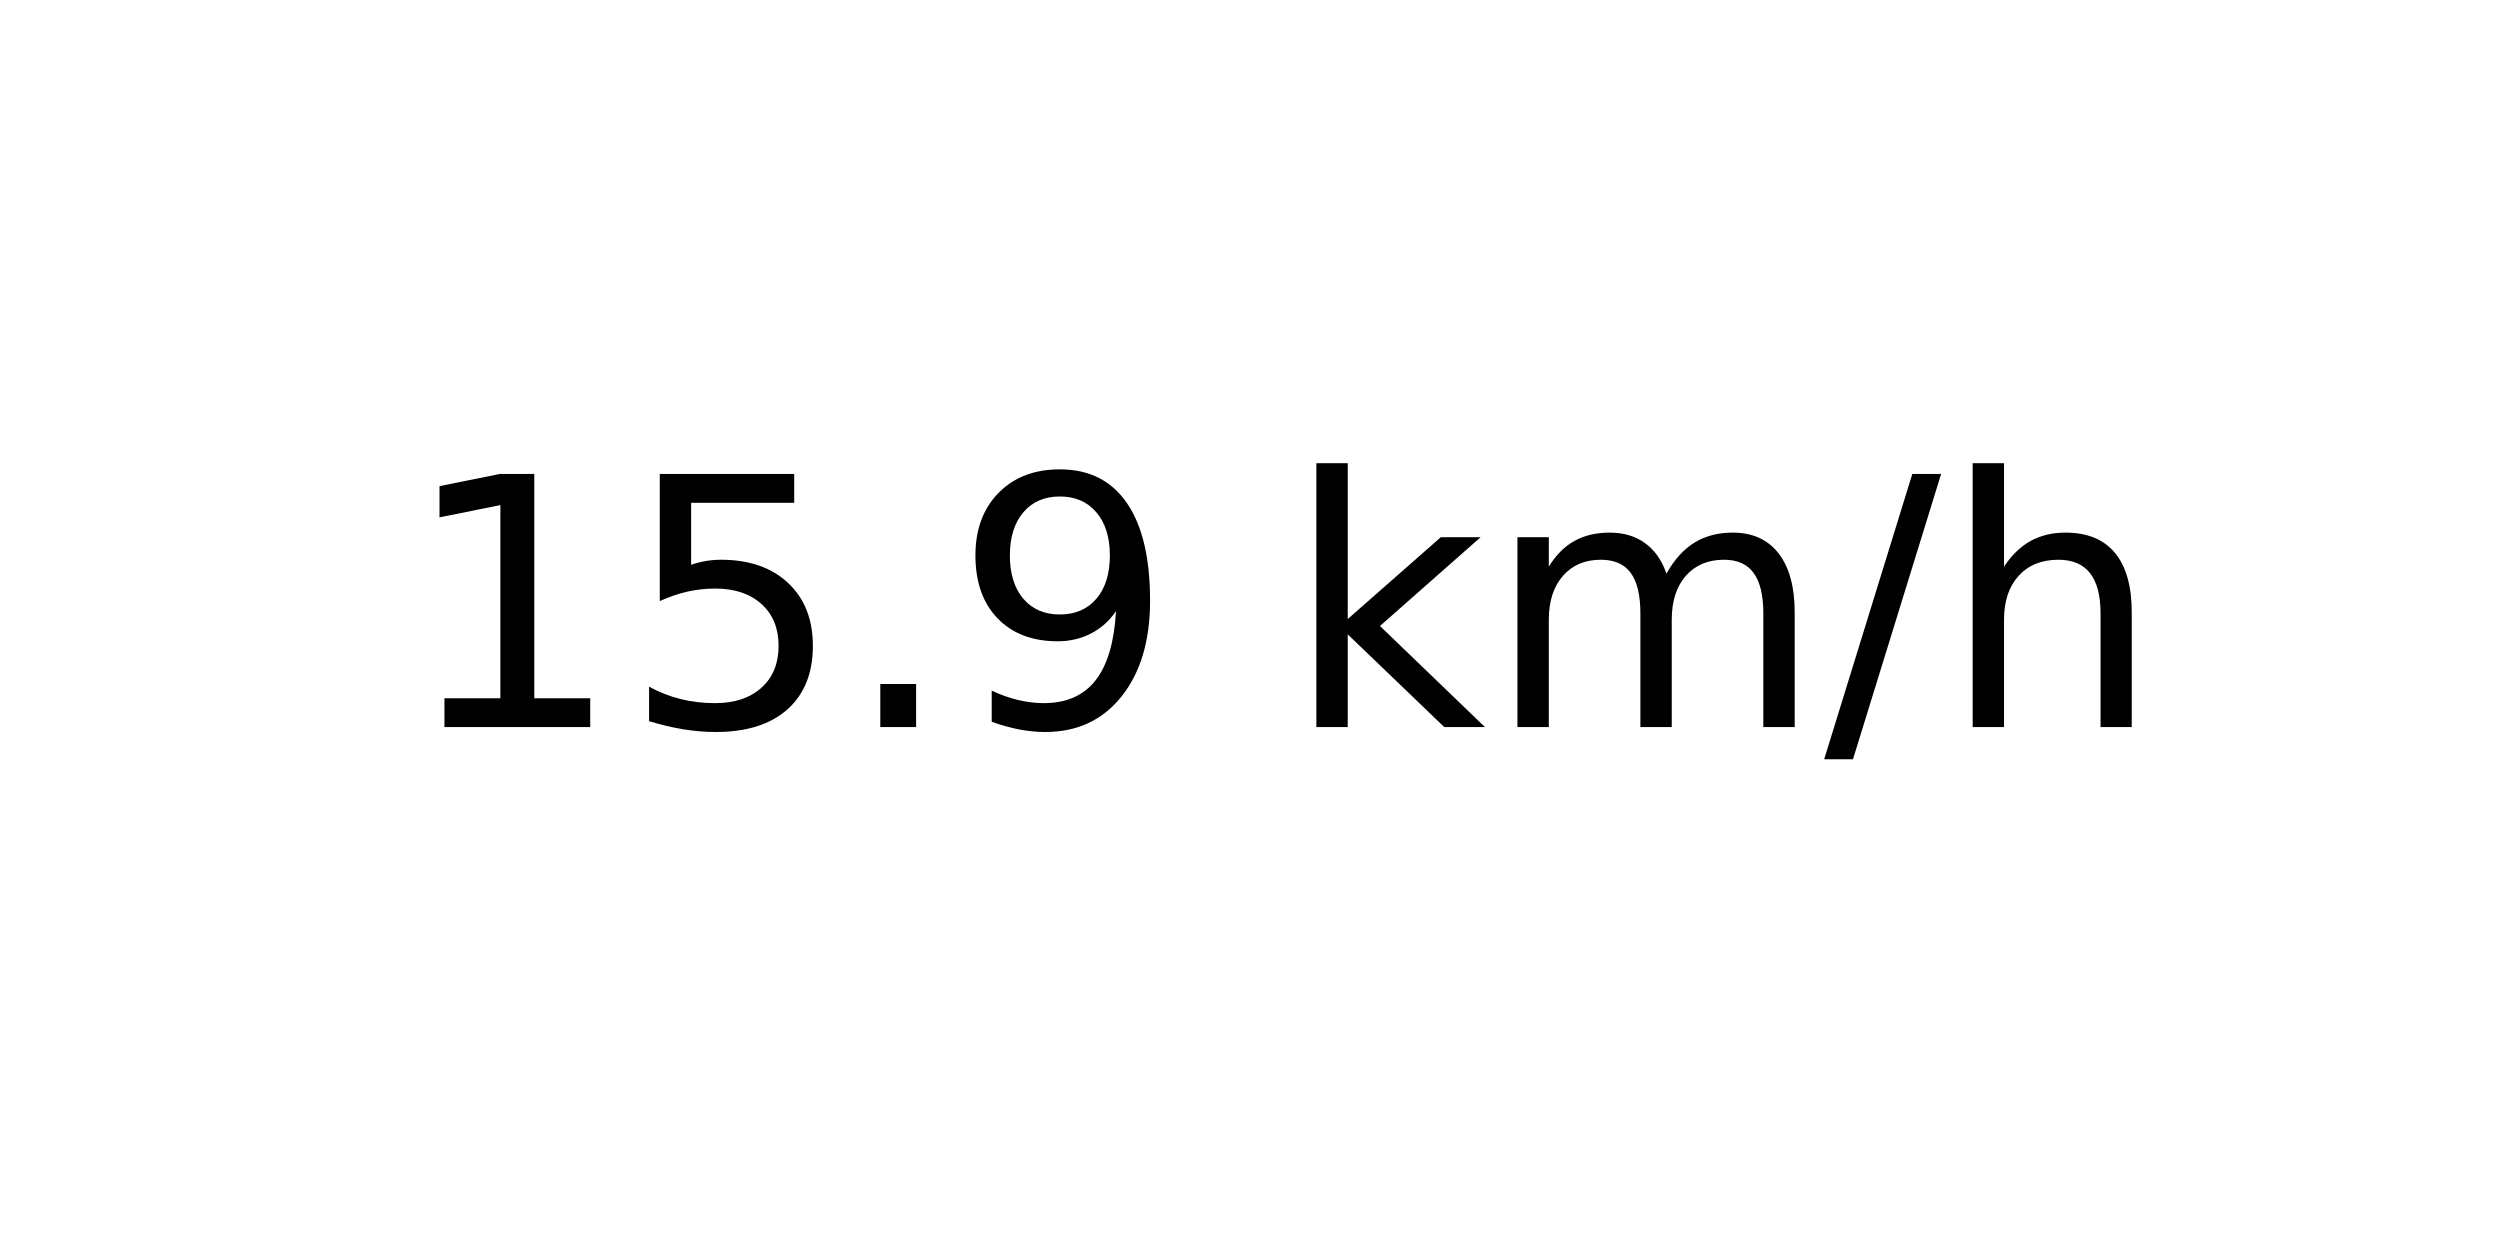
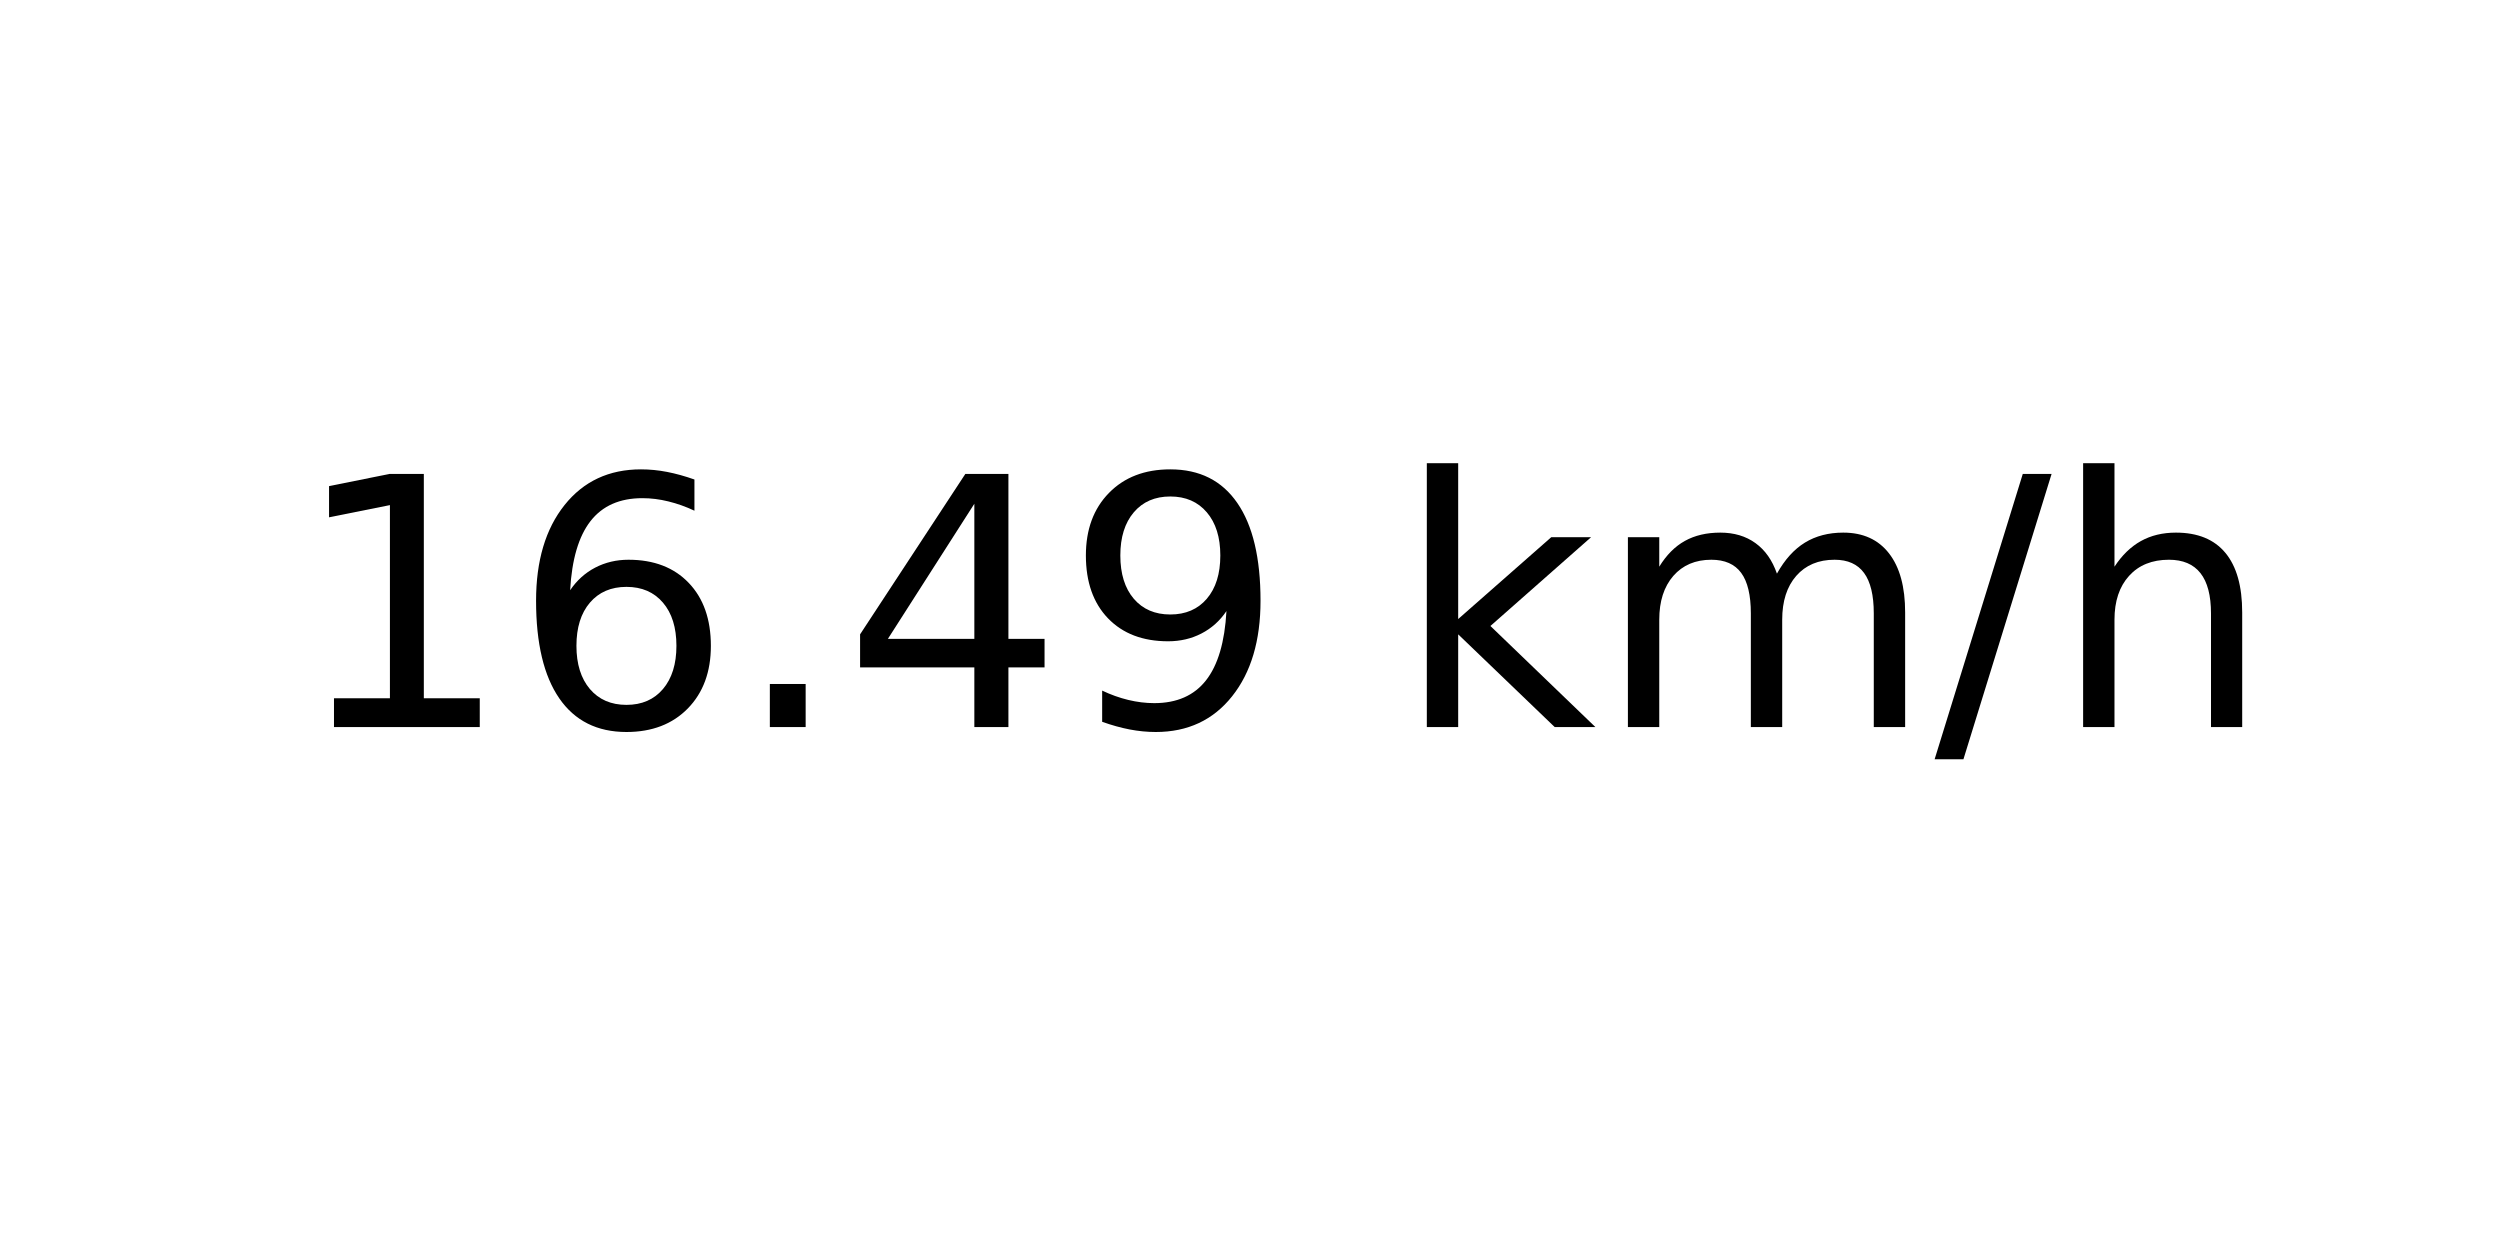
<svg xmlns="http://www.w3.org/2000/svg" xmlns:xlink="http://www.w3.org/1999/xlink" width="72pt" height="36pt" viewBox="0 0 72 36" version="1.1">
  <defs>
    <style type="text/css">*{stroke-linejoin: round; stroke-linecap: butt}</style>
  </defs>
  <g id="figure_1">
    <g id="axes_1">
      <g id="text_1">
-         <g transform="translate(11.55937 20.93937) scale(0.1 -0.1)">
+         <g transform="translate(8.378125 20.93937) scale(0.1 -0.1)">
          <defs>
            <path id="DejaVuSans-31" d="M 794 531  L 1825 531  L 1825 4091  L 703 3866  L 703 4441  L 1819 4666  L 2450 4666  L 2450 531  L 3481 531  L 3481 0  L 794 0  L 794 531  z " transform="scale(0.015625)" />
-             <path id="DejaVuSans-35" d="M 691 4666  L 3169 4666  L 3169 4134  L 1269 4134  L 1269 2991  Q 1406 3038 1543 3061  Q 1681 3084 1819 3084  Q 2600 3084 3056 2656  Q 3513 2228 3513 1497  Q 3513 744 3044 326  Q 2575 -91 1722 -91  Q 1428 -91 1123 -41  Q 819 9 494 109  L 494 744  Q 775 591 1075 516  Q 1375 441 1709 441  Q 2250 441 2565 725  Q 2881 1009 2881 1497  Q 2881 1984 2565 2268  Q 2250 2553 1709 2553  Q 1456 2553 1204 2497  Q 953 2441 691 2322  L 691 4666  z " transform="scale(0.015625)" />
+             <path id="DejaVuSans-36" d="M 2113 2584  Q 1688 2584 1439 2293  Q 1191 2003 1191 1497  Q 1191 994 1439 701  Q 1688 409 2113 409  Q 2538 409 2786 701  Q 3034 994 3034 1497  Q 3034 2003 2786 2293  Q 2538 2584 2113 2584  z M 3366 4563  L 3366 3988  Q 3128 4100 2886 4159  Q 2644 4219 2406 4219  Q 1781 4219 1451 3797  Q 1122 3375 1075 2522  Q 1259 2794 1537 2939  Q 1816 3084 2150 3084  Q 2853 3084 3261 2657  Q 3669 2231 3669 1497  Q 3669 778 3244 343  Q 2819 -91 2113 -91  Q 1303 -91 875 529  Q 447 1150 447 2328  Q 447 3434 972 4092  Q 1497 4750 2381 4750  Q 2619 4750 2861 4703  Q 3103 4656 3366 4563  z " transform="scale(0.015625)" />
            <path id="DejaVuSans-2e" d="M 684 794  L 1344 794  L 1344 0  L 684 0  L 684 794  z " transform="scale(0.015625)" />
+             <path id="DejaVuSans-34" d="M 2419 4116  L 825 1625  L 2419 1625  L 2419 4116  z M 2253 4666  L 3047 4666  L 3047 1625  L 3713 1625  L 3713 1100  L 3047 1100  L 3047 0  L 2419 0  L 2419 1100  L 313 1100  L 313 1709  L 2253 4666  z " transform="scale(0.015625)" />
            <path id="DejaVuSans-39" d="M 703 97  L 703 672  Q 941 559 1184 500  Q 1428 441 1663 441  Q 2288 441 2617 861  Q 2947 1281 2994 2138  Q 2813 1869 2534 1725  Q 2256 1581 1919 1581  Q 1219 1581 811 2004  Q 403 2428 403 3163  Q 403 3881 828 4315  Q 1253 4750 1959 4750  Q 2769 4750 3195 4129  Q 3622 3509 3622 2328  Q 3622 1225 3098 567  Q 2575 -91 1691 -91  Q 1453 -91 1209 -44  Q 966 3 703 97  z M 1959 2075  Q 2384 2075 2632 2365  Q 2881 2656 2881 3163  Q 2881 3666 2632 3958  Q 2384 4250 1959 4250  Q 1534 4250 1286 3958  Q 1038 3666 1038 3163  Q 1038 2656 1286 2365  Q 1534 2075 1959 2075  z " transform="scale(0.015625)" />
            <path id="DejaVuSans-20" transform="scale(0.015625)" />
            <path id="DejaVuSans-6b" d="M 581 4863  L 1159 4863  L 1159 1991  L 2875 3500  L 3609 3500  L 1753 1863  L 3688 0  L 2938 0  L 1159 1709  L 1159 0  L 581 0  L 581 4863  z " transform="scale(0.015625)" />
            <path id="DejaVuSans-6d" d="M 3328 2828  Q 3544 3216 3844 3400  Q 4144 3584 4550 3584  Q 5097 3584 5394 3201  Q 5691 2819 5691 2113  L 5691 0  L 5113 0  L 5113 2094  Q 5113 2597 4934 2840  Q 4756 3084 4391 3084  Q 3944 3084 3684 2787  Q 3425 2491 3425 1978  L 3425 0  L 2847 0  L 2847 2094  Q 2847 2600 2669 2842  Q 2491 3084 2119 3084  Q 1678 3084 1418 2786  Q 1159 2488 1159 1978  L 1159 0  L 581 0  L 581 3500  L 1159 3500  L 1159 2956  Q 1356 3278 1631 3431  Q 1906 3584 2284 3584  Q 2666 3584 2933 3390  Q 3200 3197 3328 2828  z " transform="scale(0.015625)" />
            <path id="DejaVuSans-2f" d="M 1625 4666  L 2156 4666  L 531 -594  L 0 -594  L 1625 4666  z " transform="scale(0.015625)" />
            <path id="DejaVuSans-68" d="M 3513 2113  L 3513 0  L 2938 0  L 2938 2094  Q 2938 2591 2744 2837  Q 2550 3084 2163 3084  Q 1697 3084 1428 2787  Q 1159 2491 1159 1978  L 1159 0  L 581 0  L 581 4863  L 1159 4863  L 1159 2956  Q 1366 3272 1645 3428  Q 1925 3584 2291 3584  Q 2894 3584 3203 3211  Q 3513 2838 3513 2113  z " transform="scale(0.015625)" />
          </defs>
          <use xlink:href="#DejaVuSans-31" />
-           <use xlink:href="#DejaVuSans-35" x="63.623" />
+           <use xlink:href="#DejaVuSans-36" x="63.623" />
          <use xlink:href="#DejaVuSans-2e" x="127.246" />
-           <use xlink:href="#DejaVuSans-39" x="159.033" />
-           <use xlink:href="#DejaVuSans-20" x="222.656" />
-           <use xlink:href="#DejaVuSans-6b" x="254.443" />
-           <use xlink:href="#DejaVuSans-6d" x="312.354" />
-           <use xlink:href="#DejaVuSans-2f" x="409.766" />
-           <use xlink:href="#DejaVuSans-68" x="443.457" />
+           <use xlink:href="#DejaVuSans-34" x="159.033" />
+           <use xlink:href="#DejaVuSans-39" x="222.656" />
+           <use xlink:href="#DejaVuSans-20" x="286.279" />
+           <use xlink:href="#DejaVuSans-6b" x="318.066" />
+           <use xlink:href="#DejaVuSans-6d" x="375.977" />
+           <use xlink:href="#DejaVuSans-2f" x="473.389" />
+           <use xlink:href="#DejaVuSans-68" x="507.08" />
        </g>
      </g>
    </g>
  </g>
</svg>
